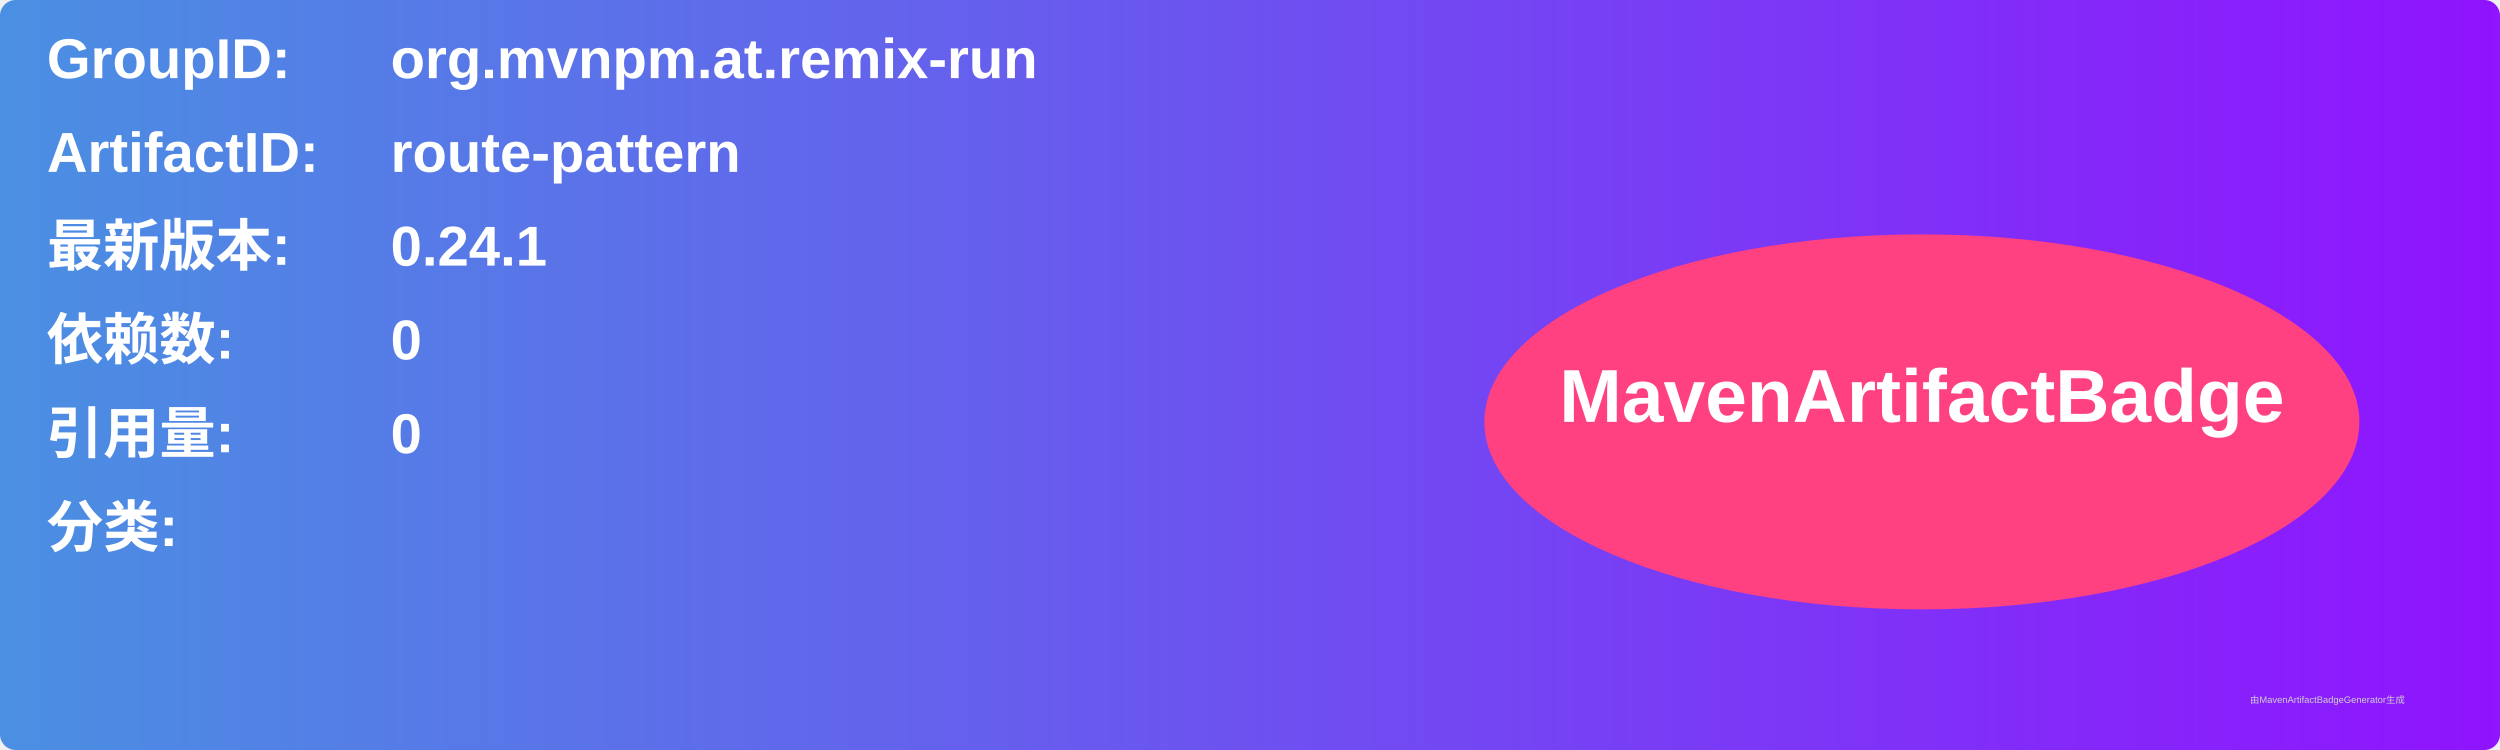
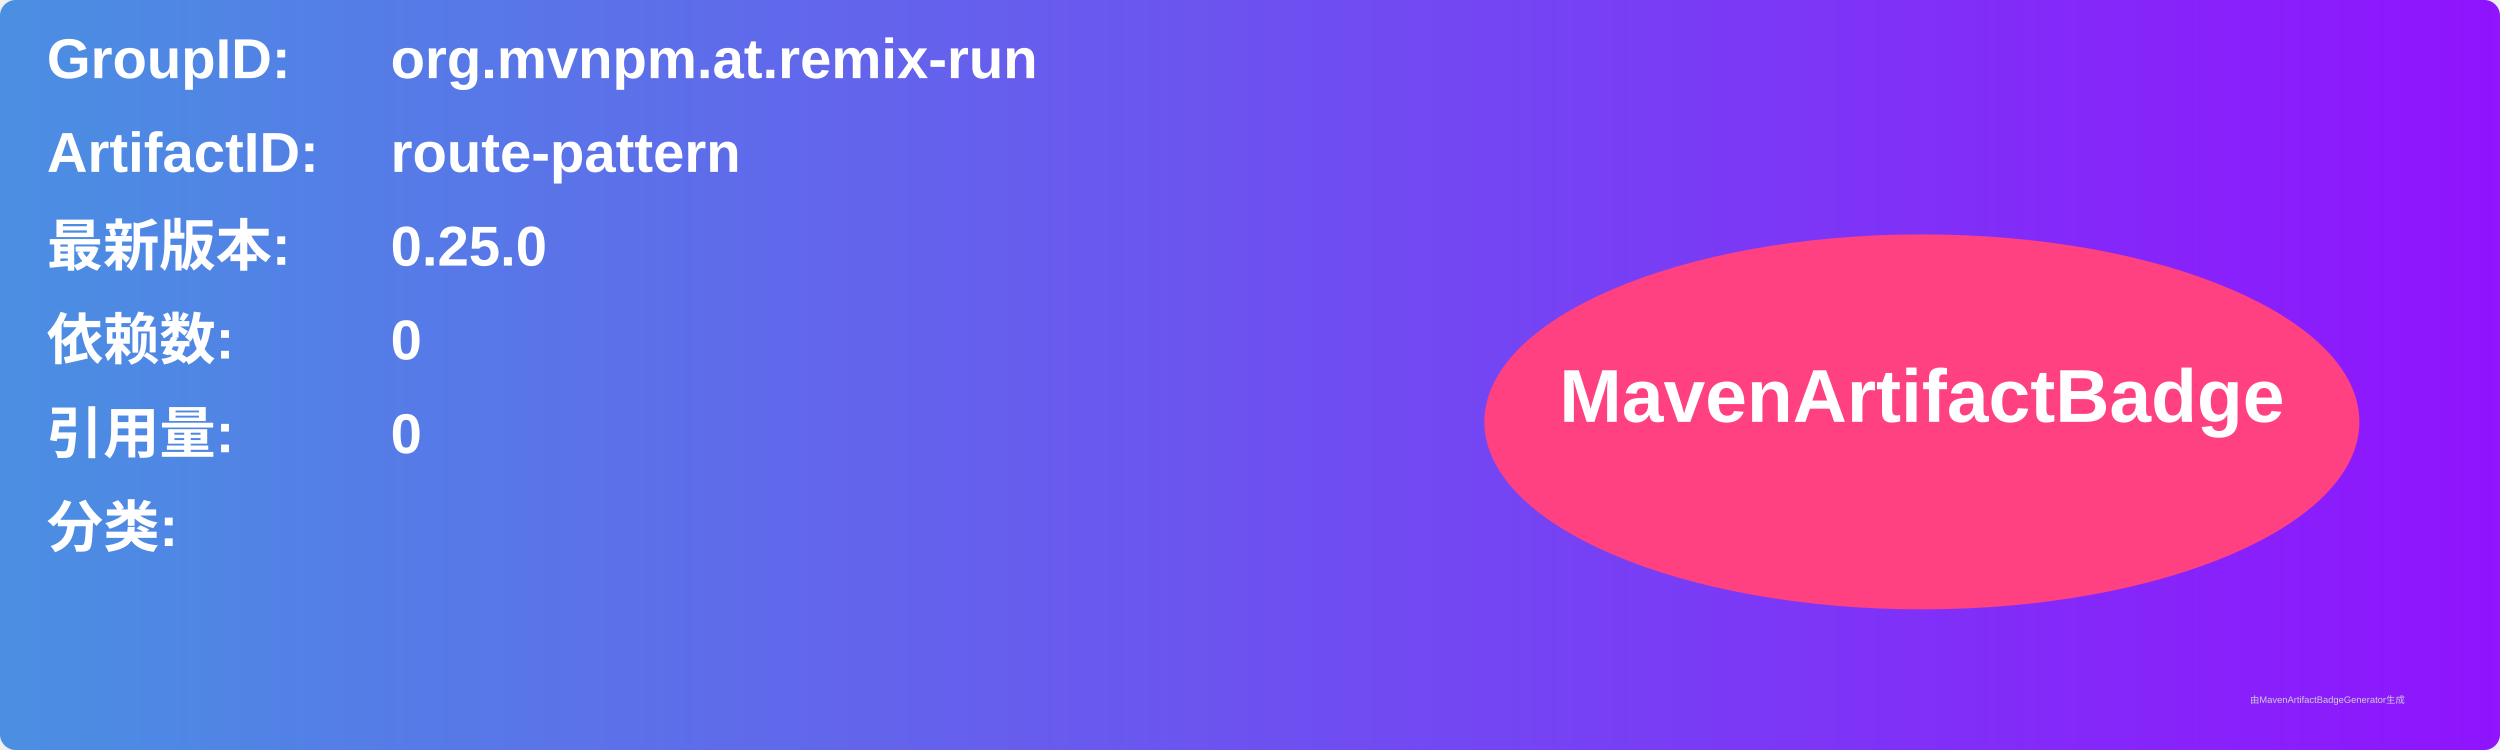
<svg xmlns="http://www.w3.org/2000/svg" width="800" height="240" viewBox="0 0 800 240">
  <linearGradient id="grad" x1="0%" y1="0%" x2="100%" y2="0%">
    <stop offset="0%" stop-color="#4a90e2" />
    <stop offset="100%" stop-color="#9013fe" />
  </linearGradient>
  <rect width="100%" height="100%" rx="5" ry="5" fill="url(#grad)" />
  <g transform="translate(15, 15)">
    <text x="0" y="10" font-family="Arial" font-size="18" fill="white" font-weight="bold" width="260">GroupID:</text>
    <text x="110" y="10" font-family="Arial" font-size="18" fill="white" font-weight="bold" width="460">org.mvnpm.at.remix-run</text>
    <text x="0" y="40" font-family="Arial" font-size="18" fill="white" font-weight="bold" width="260">ArtifactID:</text>
    <text x="110" y="40" font-family="Arial" font-size="18" fill="white" font-weight="bold" width="460">route-pattern</text>
    <text x="0" y="70" font-family="Arial" font-size="18" fill="white" font-weight="bold">最新版本:</text>
    <text x="110" y="70" font-family="Arial" font-size="18" fill="white" font-weight="bold">
-       <tspan font-weight="bold">0.24.1</tspan>
+       <tspan font-weight="bold">0.25.0</tspan>
    </text>
    <text x="0" y="100" font-family="Arial" font-size="18" fill="white" font-weight="bold">依赖数: </text>
    <text x="110" y="100" font-family="Arial" font-size="18" fill="white">
      <tspan font-weight="bold">0</tspan>
    </text>
    <text x="0" y="130" font-family="Arial" font-size="18" fill="white" font-weight="bold">引用量: </text>
    <text x="110" y="130" font-family="Arial" font-size="18" fill="white">
      <tspan font-weight="bold">0</tspan>
    </text>
    <text x="0" y="160" font-family="Arial" font-size="18" fill="white" font-weight="bold">分类:</text>
    <text x="10" y="190" font-family="Arial" font-size="10" fill="white">
      <tspan font-weight="bold" />
    </text>
    <ellipse cx="600" cy="120" rx="140" ry="60" fill="#ff4081" />
    <text x="600" y="120" text-anchor="middle" font-family="Arial" font-size="24" fill="white" font-weight="bold">MavenArtifactBadge</text>
  </g>
  <text x="720" y="225" font-family="Arial" font-size="3" fill="#d0d0d0">由MavenArtifactBadgeGenerator生成</text>
</svg>
